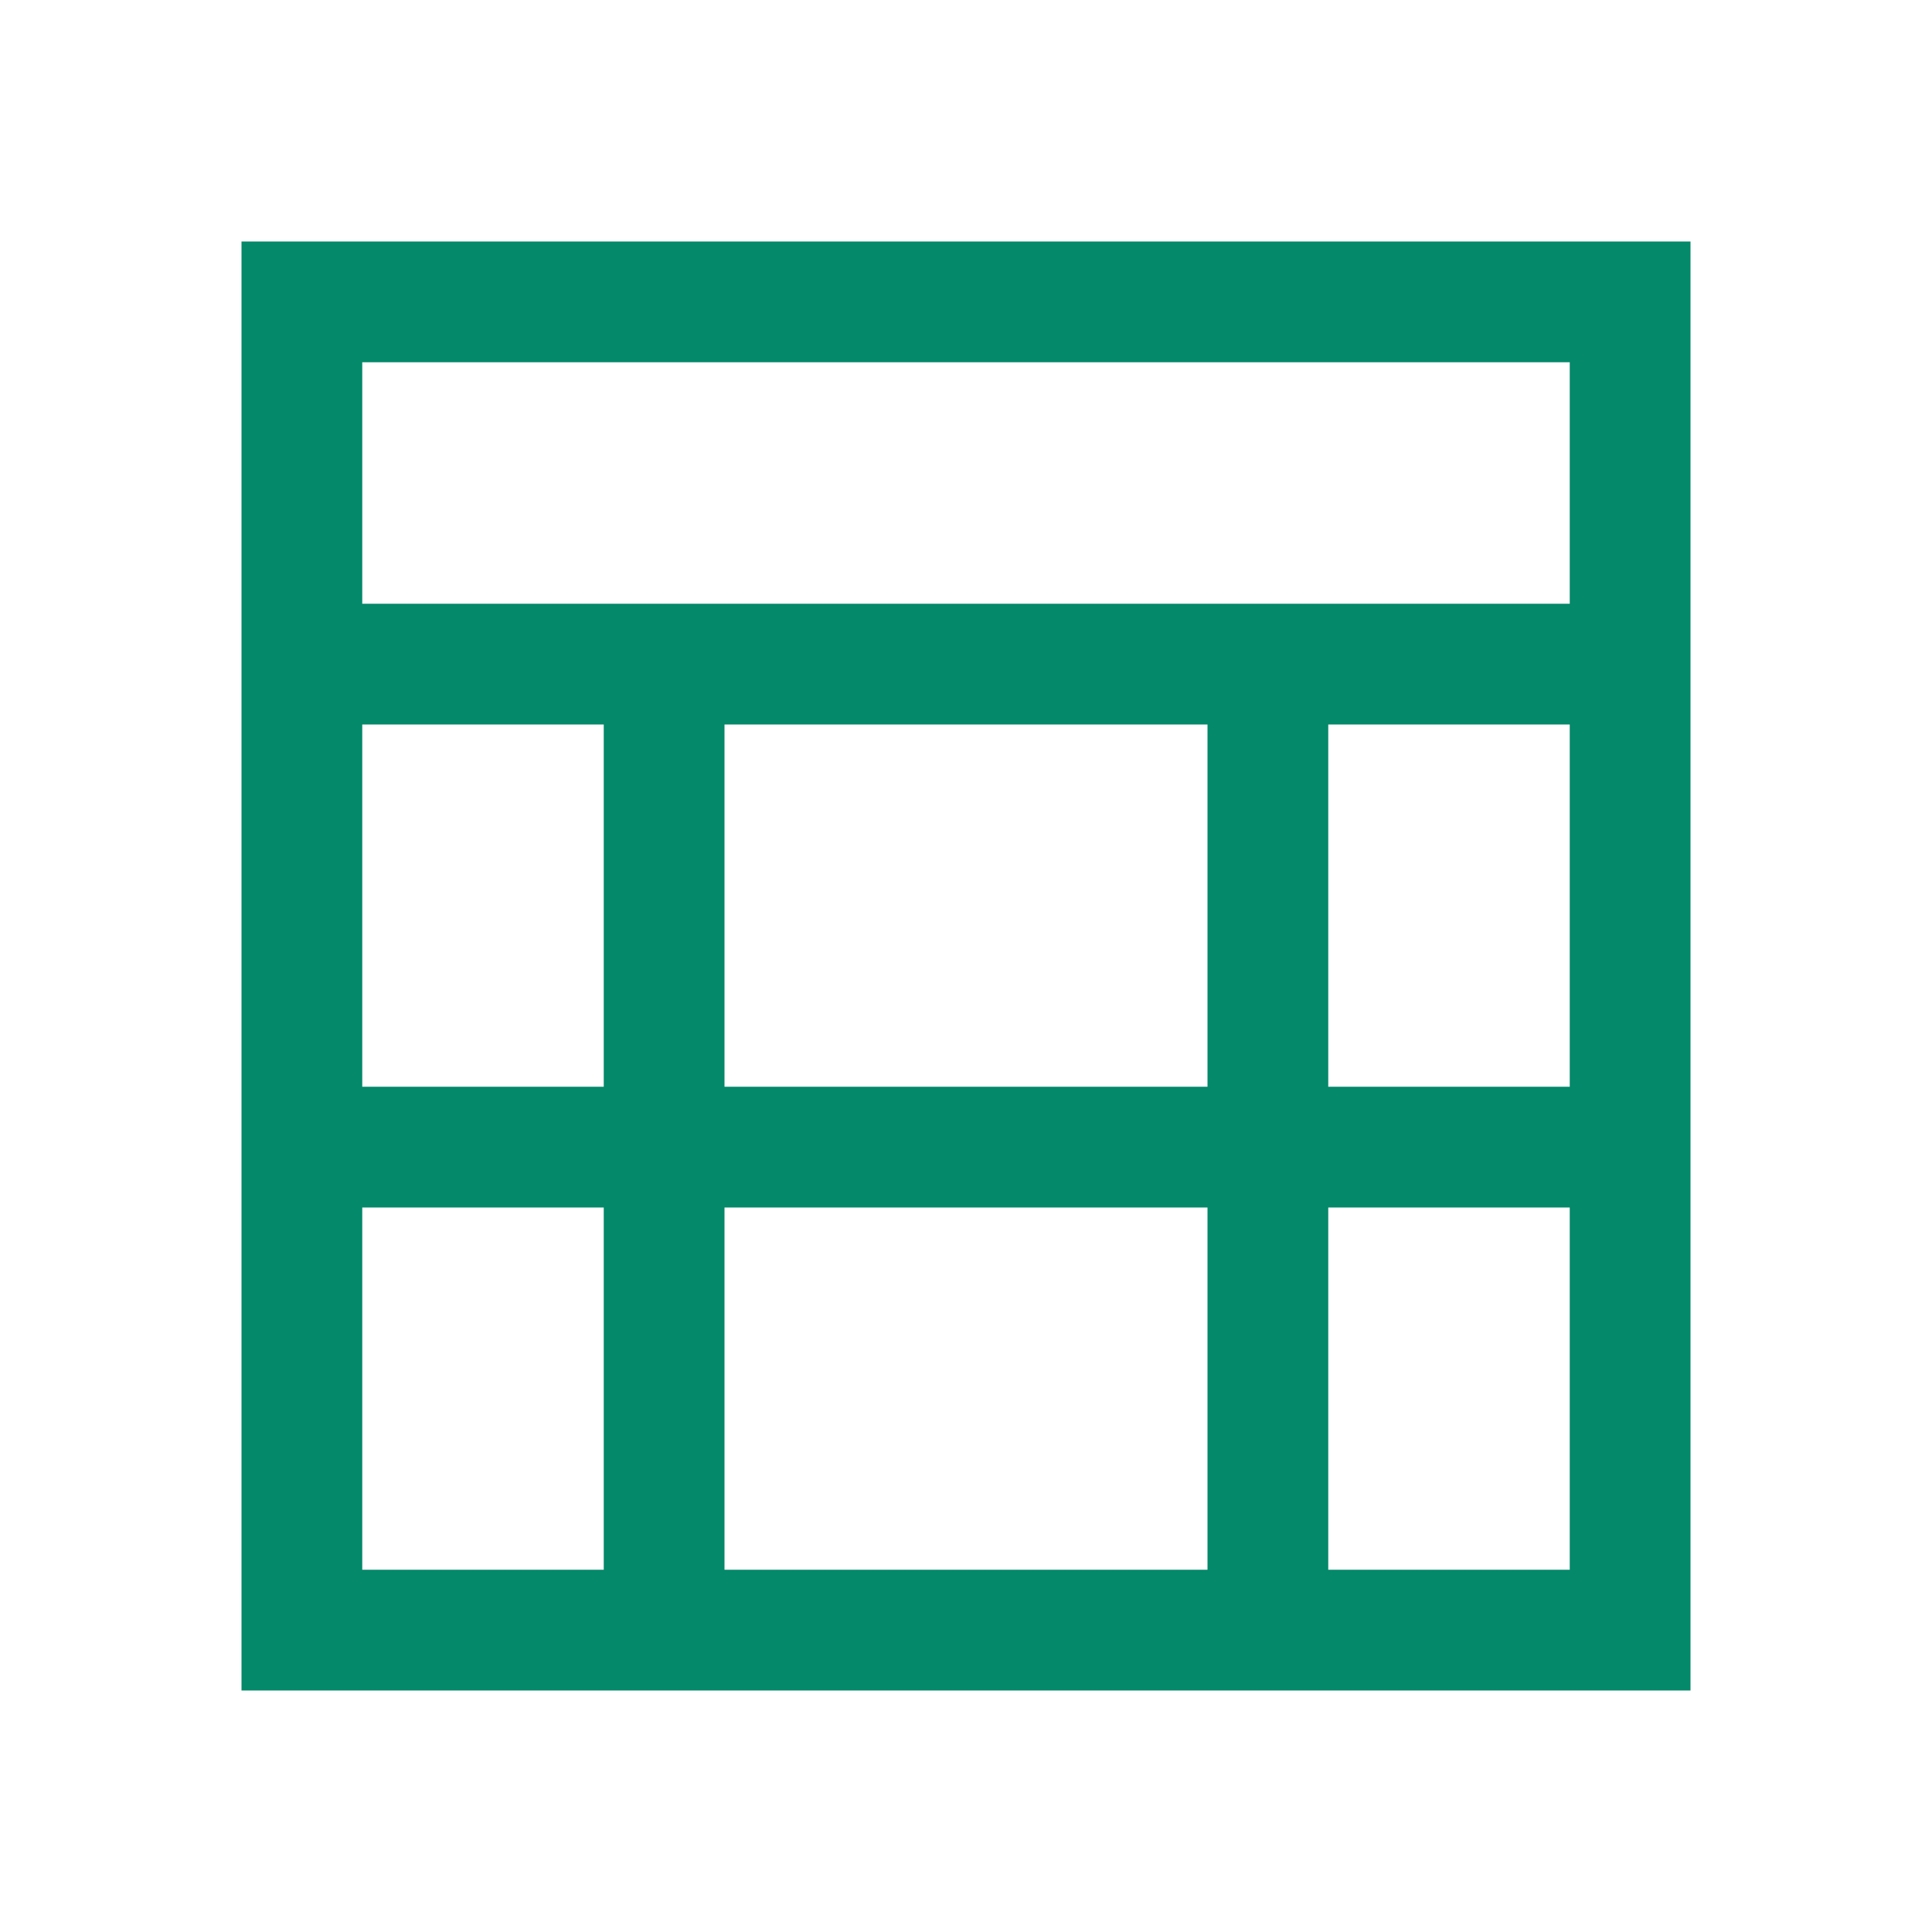
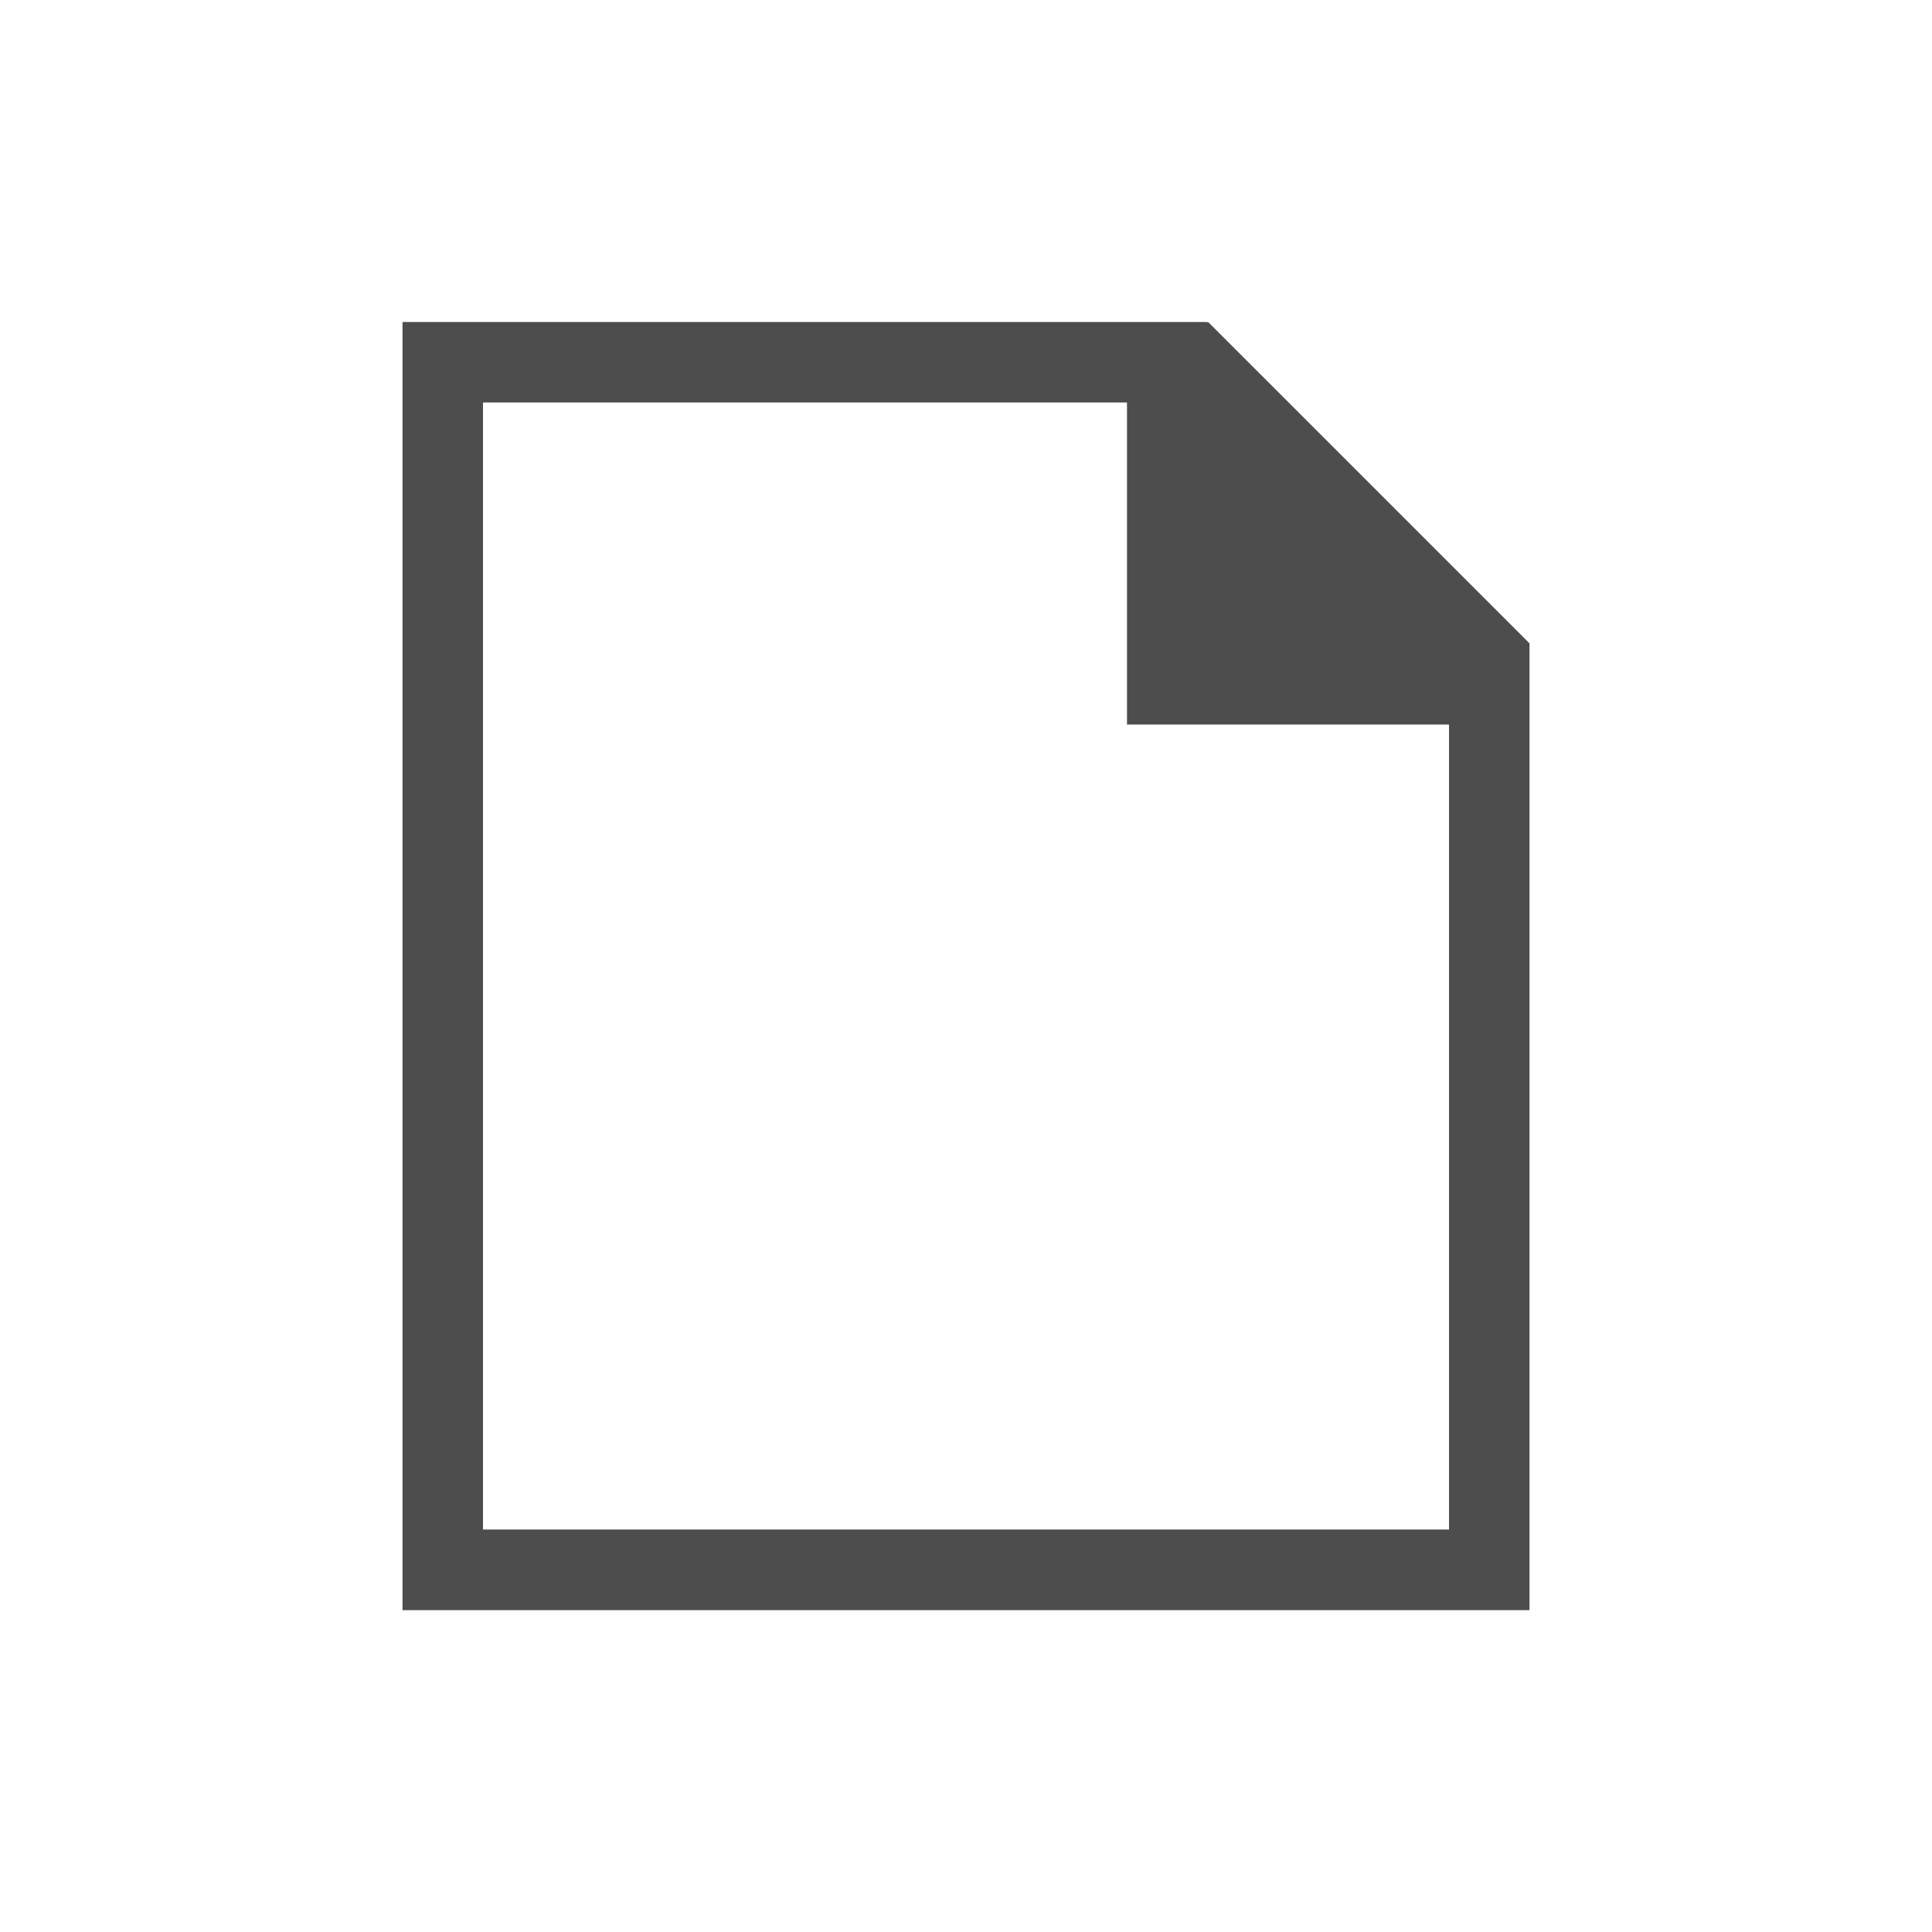
- <svg xmlns="http://www.w3.org/2000/svg" viewBox="0 0 32 32">
-   <path style="fill:#04896a" d="M 4 4 L 4 28 L 28 28 L 28 4 L 4 4 z M 6 6 L 26 6 L 26 10 L 6 10 L 6 6 z M 6 12 L 10 12 L 10 18 L 6 18 L 6 12 z M 12 12 L 20 12 L 20 18 L 12 18 L 12 12 z M 22 12 L 26 12 L 26 18 L 22 18 L 22 12 z M 6 20 L 10 20 L 10 26 L 6 26 L 6 20 z M 12 20 L 20 20 L 20 26 L 12 26 L 12 20 z M 22 20 L 26 20 L 26 26 L 22 26 L 22 20 z " />
+ <svg xmlns="http://www.w3.org/2000/svg" viewBox="0 0 24 24">
+   <path style="fill:#4d4d4d" d="M 5 4 L 5 20 L 5 20.002 L 6 20.002 L 18 20.002 L 19 20.002 L 19 9.408 L 19 8.002 L 19 7.992 L 15.008 4 L 15 4.01 L 15 4 L 14 4 L 6 4 L 5 4 z M 6 5 L 14 5 L 14 8 L 14 9 L 18 9 L 18 19 L 6 19 L 6 5 z " />
</svg>
